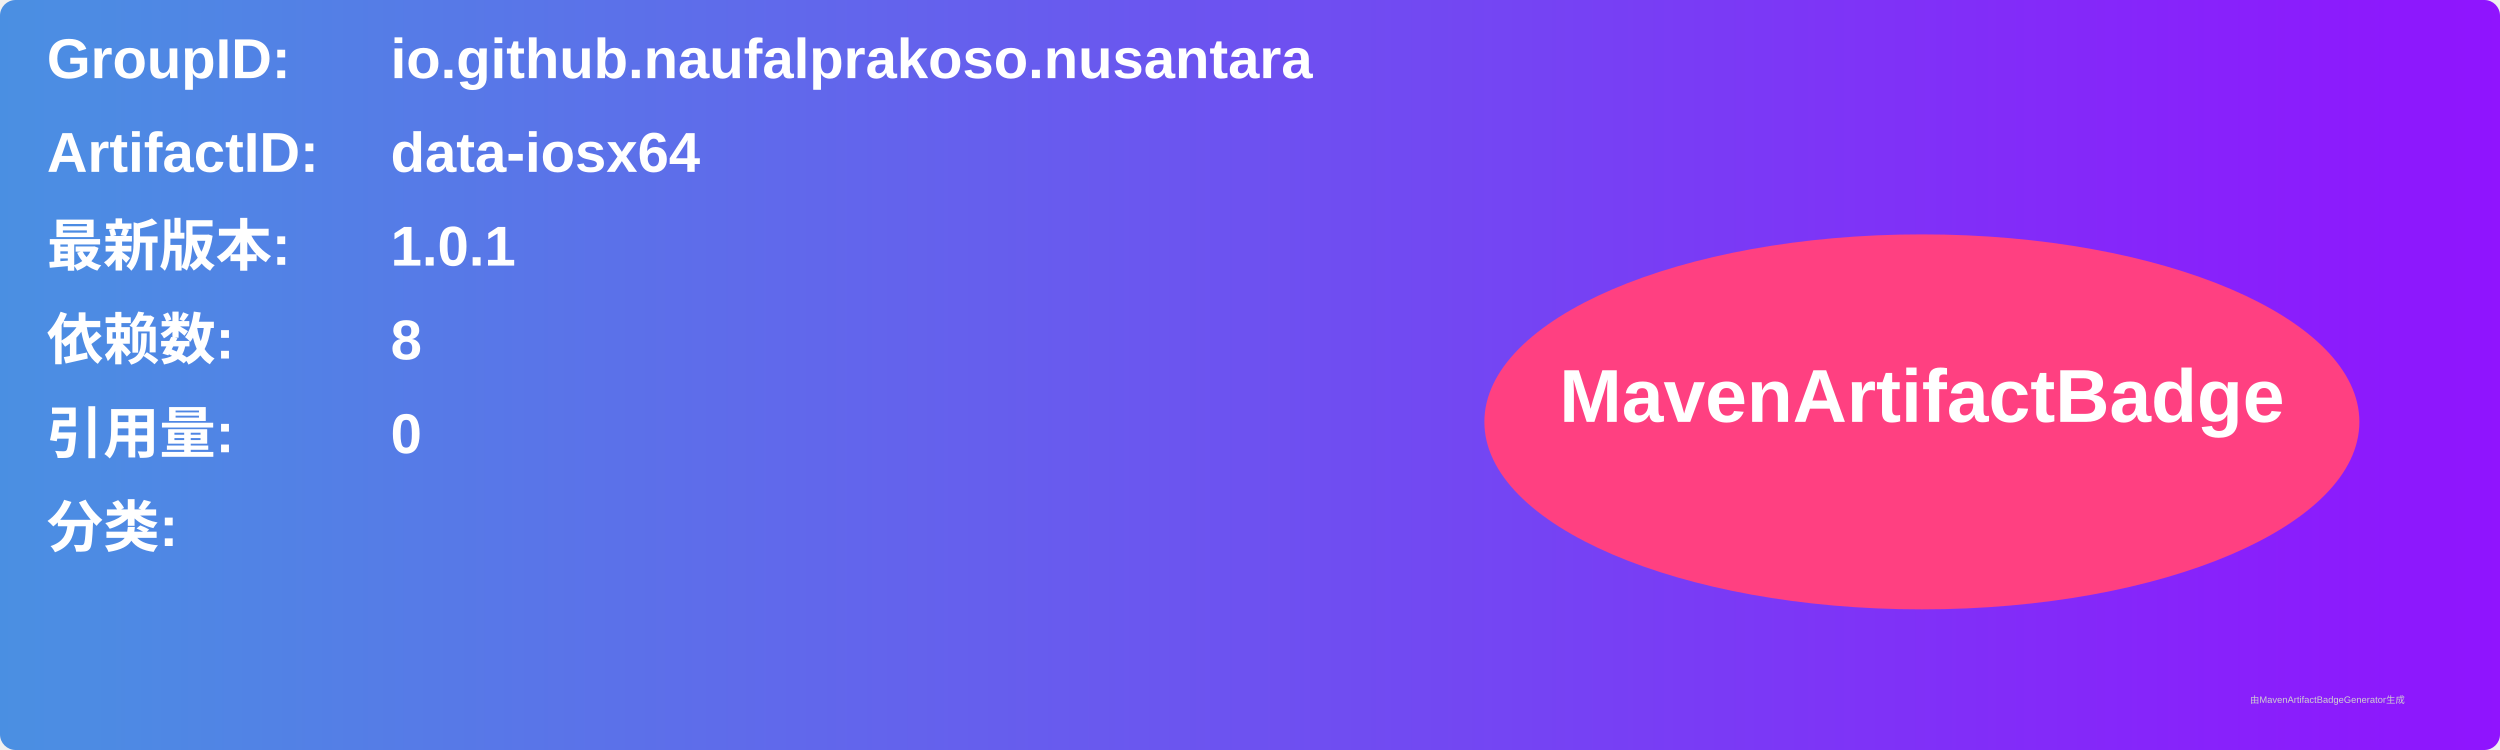
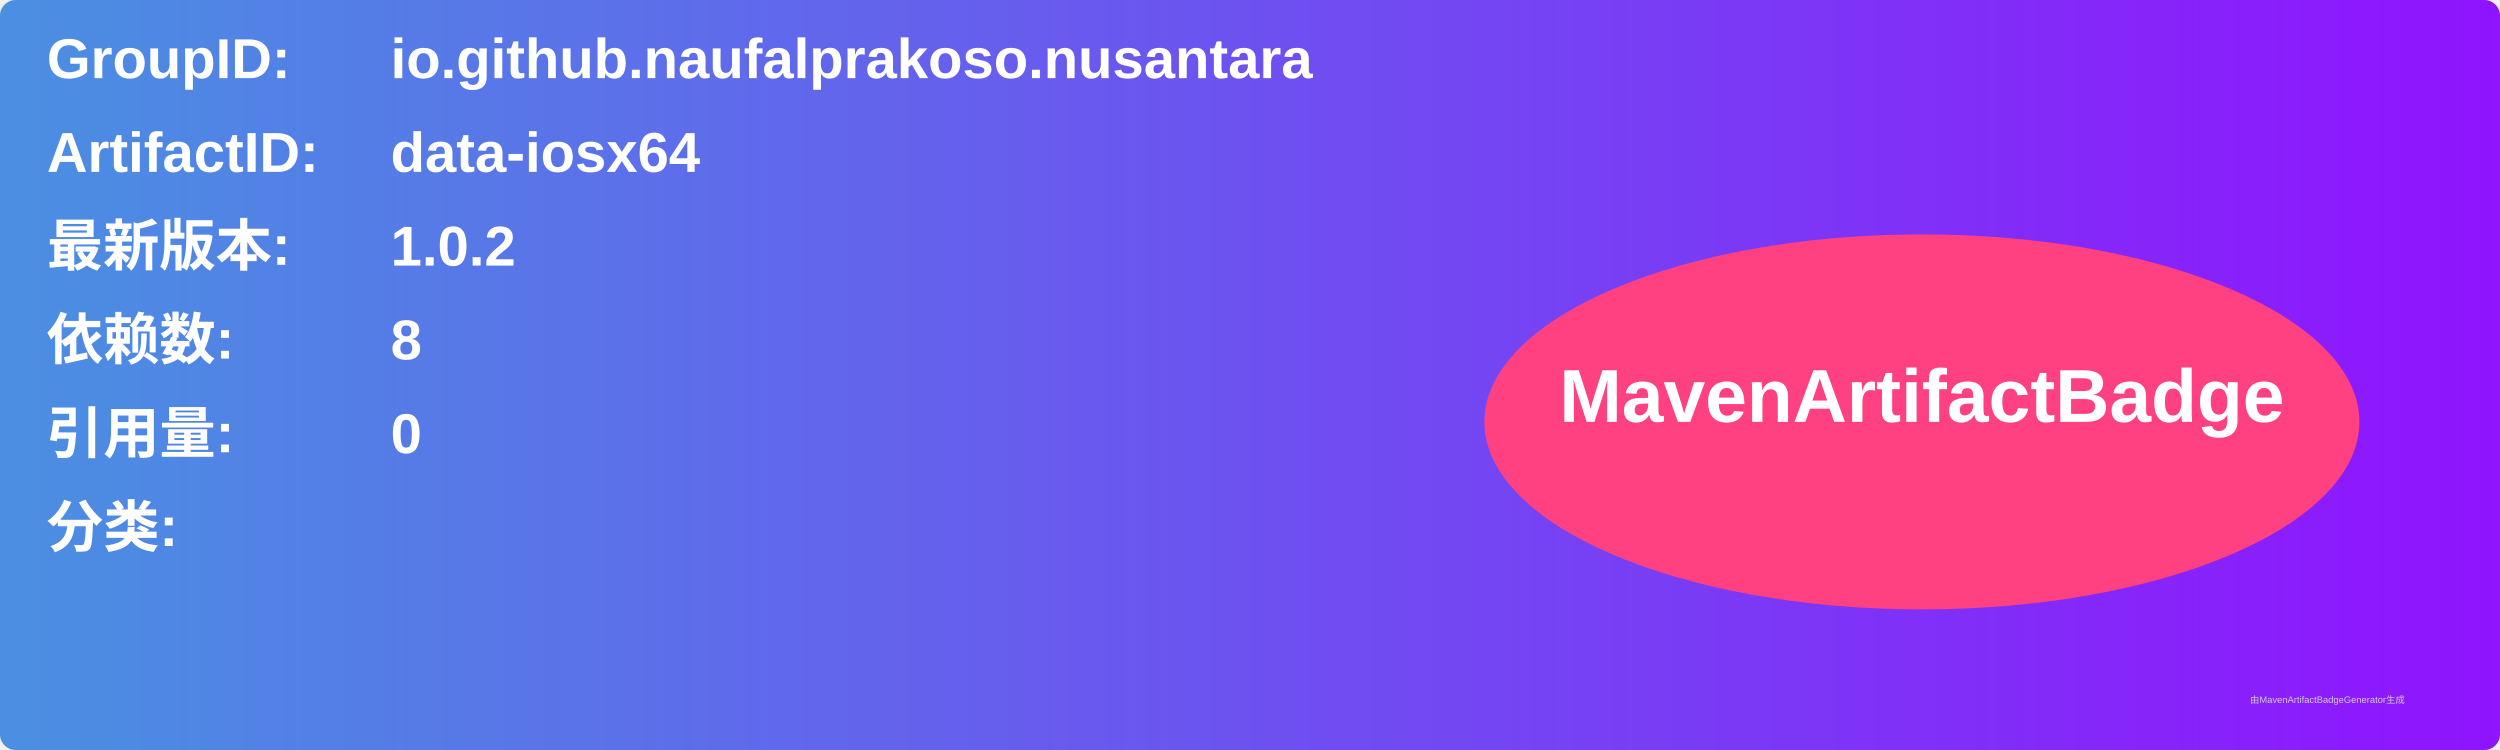
<svg xmlns="http://www.w3.org/2000/svg" width="800" height="240" viewBox="0 0 800 240">
  <linearGradient id="grad" x1="0%" y1="0%" x2="100%" y2="0%">
    <stop offset="0%" stop-color="#4a90e2" />
    <stop offset="100%" stop-color="#9013fe" />
  </linearGradient>
  <rect width="100%" height="100%" rx="5" ry="5" fill="url(#grad)" />
  <g transform="translate(15, 15)">
    <text x="0" y="10" font-family="Arial" font-size="18" fill="white" font-weight="bold" width="260">GroupID:</text>
    <text x="110" y="10" font-family="Arial" font-size="18" fill="white" font-weight="bold" width="460">io.github.naufalprakoso.nusantara</text>
    <text x="0" y="40" font-family="Arial" font-size="18" fill="white" font-weight="bold" width="260">ArtifactID:</text>
    <text x="110" y="40" font-family="Arial" font-size="18" fill="white" font-weight="bold" width="460">data-iosx64</text>
    <text x="0" y="70" font-family="Arial" font-size="18" fill="white" font-weight="bold">最新版本:</text>
    <text x="110" y="70" font-family="Arial" font-size="18" fill="white" font-weight="bold">
-       <tspan font-weight="bold">1.0.1</tspan>
+       <tspan font-weight="bold">1.0.2</tspan>
    </text>
    <text x="0" y="100" font-family="Arial" font-size="18" fill="white" font-weight="bold">依赖数: </text>
    <text x="110" y="100" font-family="Arial" font-size="18" fill="white">
      <tspan font-weight="bold">8</tspan>
    </text>
    <text x="0" y="130" font-family="Arial" font-size="18" fill="white" font-weight="bold">引用量: </text>
    <text x="110" y="130" font-family="Arial" font-size="18" fill="white">
      <tspan font-weight="bold">0</tspan>
    </text>
    <text x="0" y="160" font-family="Arial" font-size="18" fill="white" font-weight="bold">分类:</text>
    <text x="10" y="190" font-family="Arial" font-size="10" fill="white">
      <tspan font-weight="bold" />
    </text>
    <ellipse cx="600" cy="120" rx="140" ry="60" fill="#ff4081" />
    <text x="600" y="120" text-anchor="middle" font-family="Arial" font-size="24" fill="white" font-weight="bold">MavenArtifactBadge</text>
  </g>
  <text x="720" y="225" font-family="Arial" font-size="3" fill="#d0d0d0">由MavenArtifactBadgeGenerator生成</text>
</svg>
